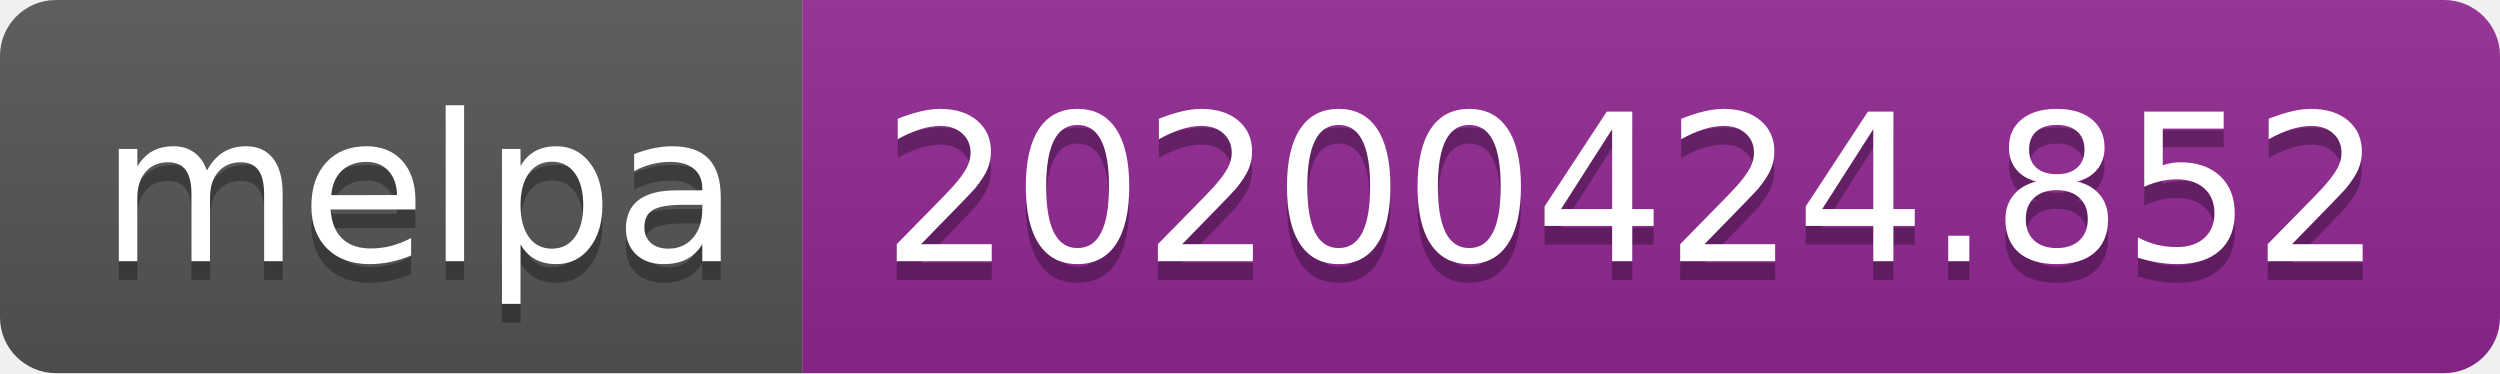
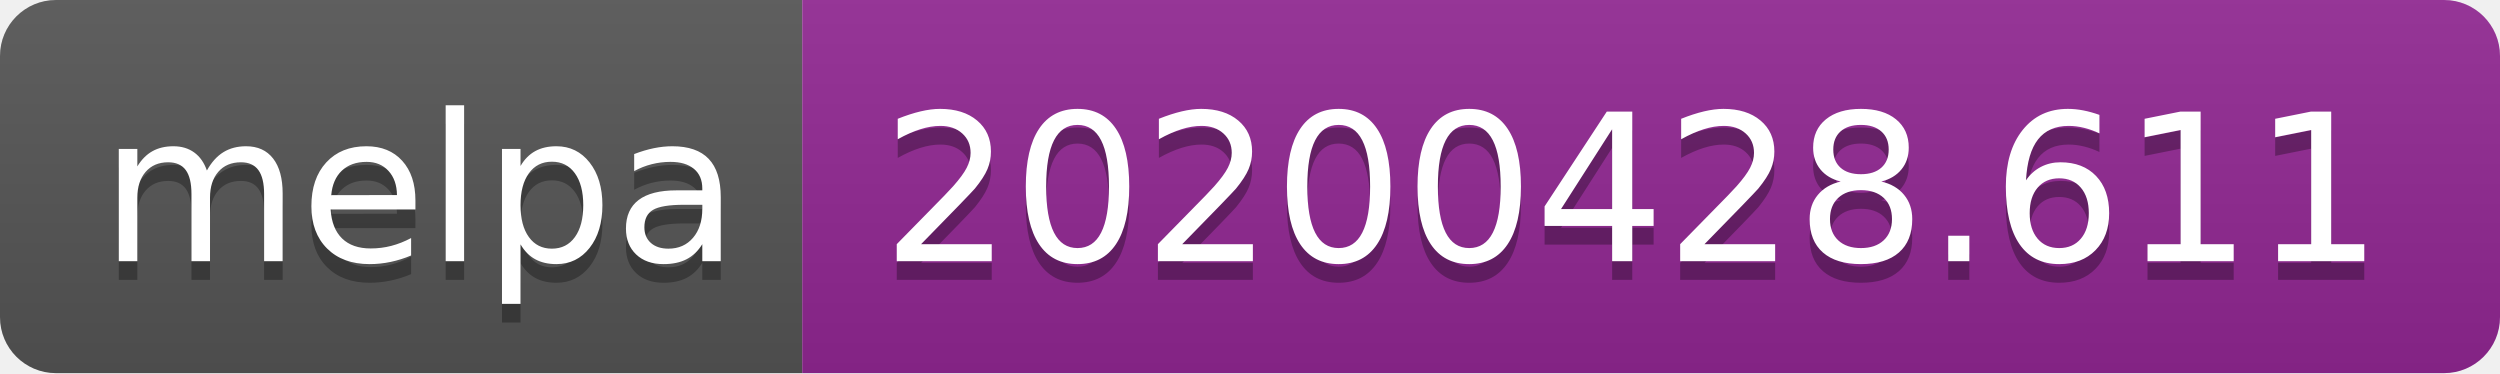
<svg xmlns="http://www.w3.org/2000/svg" width="134" height="20">
  <linearGradient id="s" x2="0" y2="100%">
    <stop offset="0" stop-color="#bbb" stop-opacity=".1" />
    <stop offset="1" stop-opacity=".1" />
  </linearGradient>
  <clipPath id="r">
    <rect width="134" height="20" rx="3" fill="#fff" />
  </clipPath>
  <g clip-path="url(#r)">
    <rect width="43" height="20" fill="#555" />
    <rect x="43" width="91" height="20" fill="#922793" />
    <rect width="134" height="20" fill="url(#s)" />
  </g>
  <g fill="#fff" text-anchor="middle" font-family="DejaVu Sans,Verdana,Geneva,sans-serif" font-size="110">
    <text x="225" y="150" fill="#010101" fill-opacity=".3" transform="scale(.1)" textLength="330">melpa</text>
    <text x="225" y="140" transform="scale(.1)" textLength="330">melpa</text>
-     <text x="875" y="150" fill="#010101" fill-opacity=".3" transform="scale(.1)" textLength="810">20200424.852</text>
-     <text x="875" y="140" transform="scale(.1)" textLength="810">20200424.852</text>
+     <text x="875" y="150" fill="#010101" fill-opacity=".3" transform="scale(.1)" textLength="810">20200428.611</text>
+     <text x="875" y="140" transform="scale(.1)" textLength="810">20200428.611</text>
  </g>
</svg>
